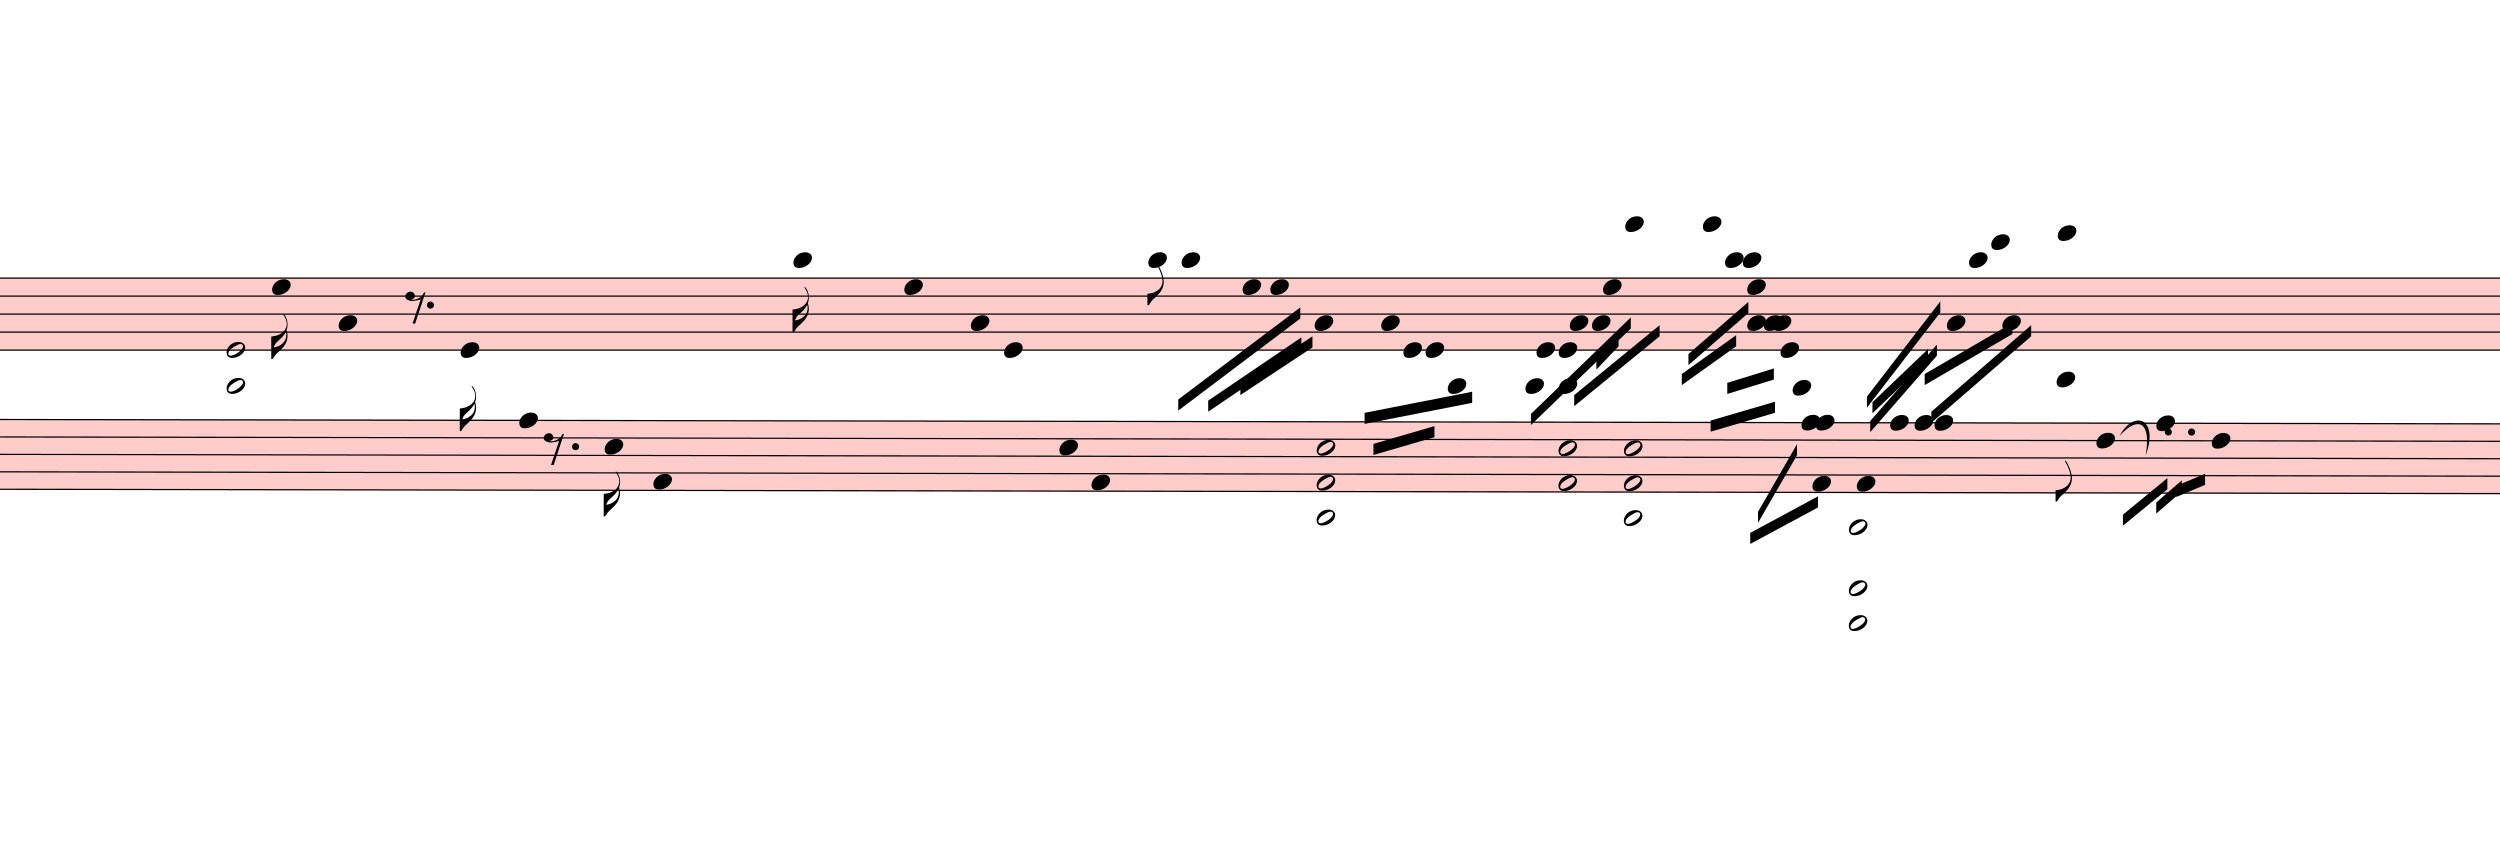
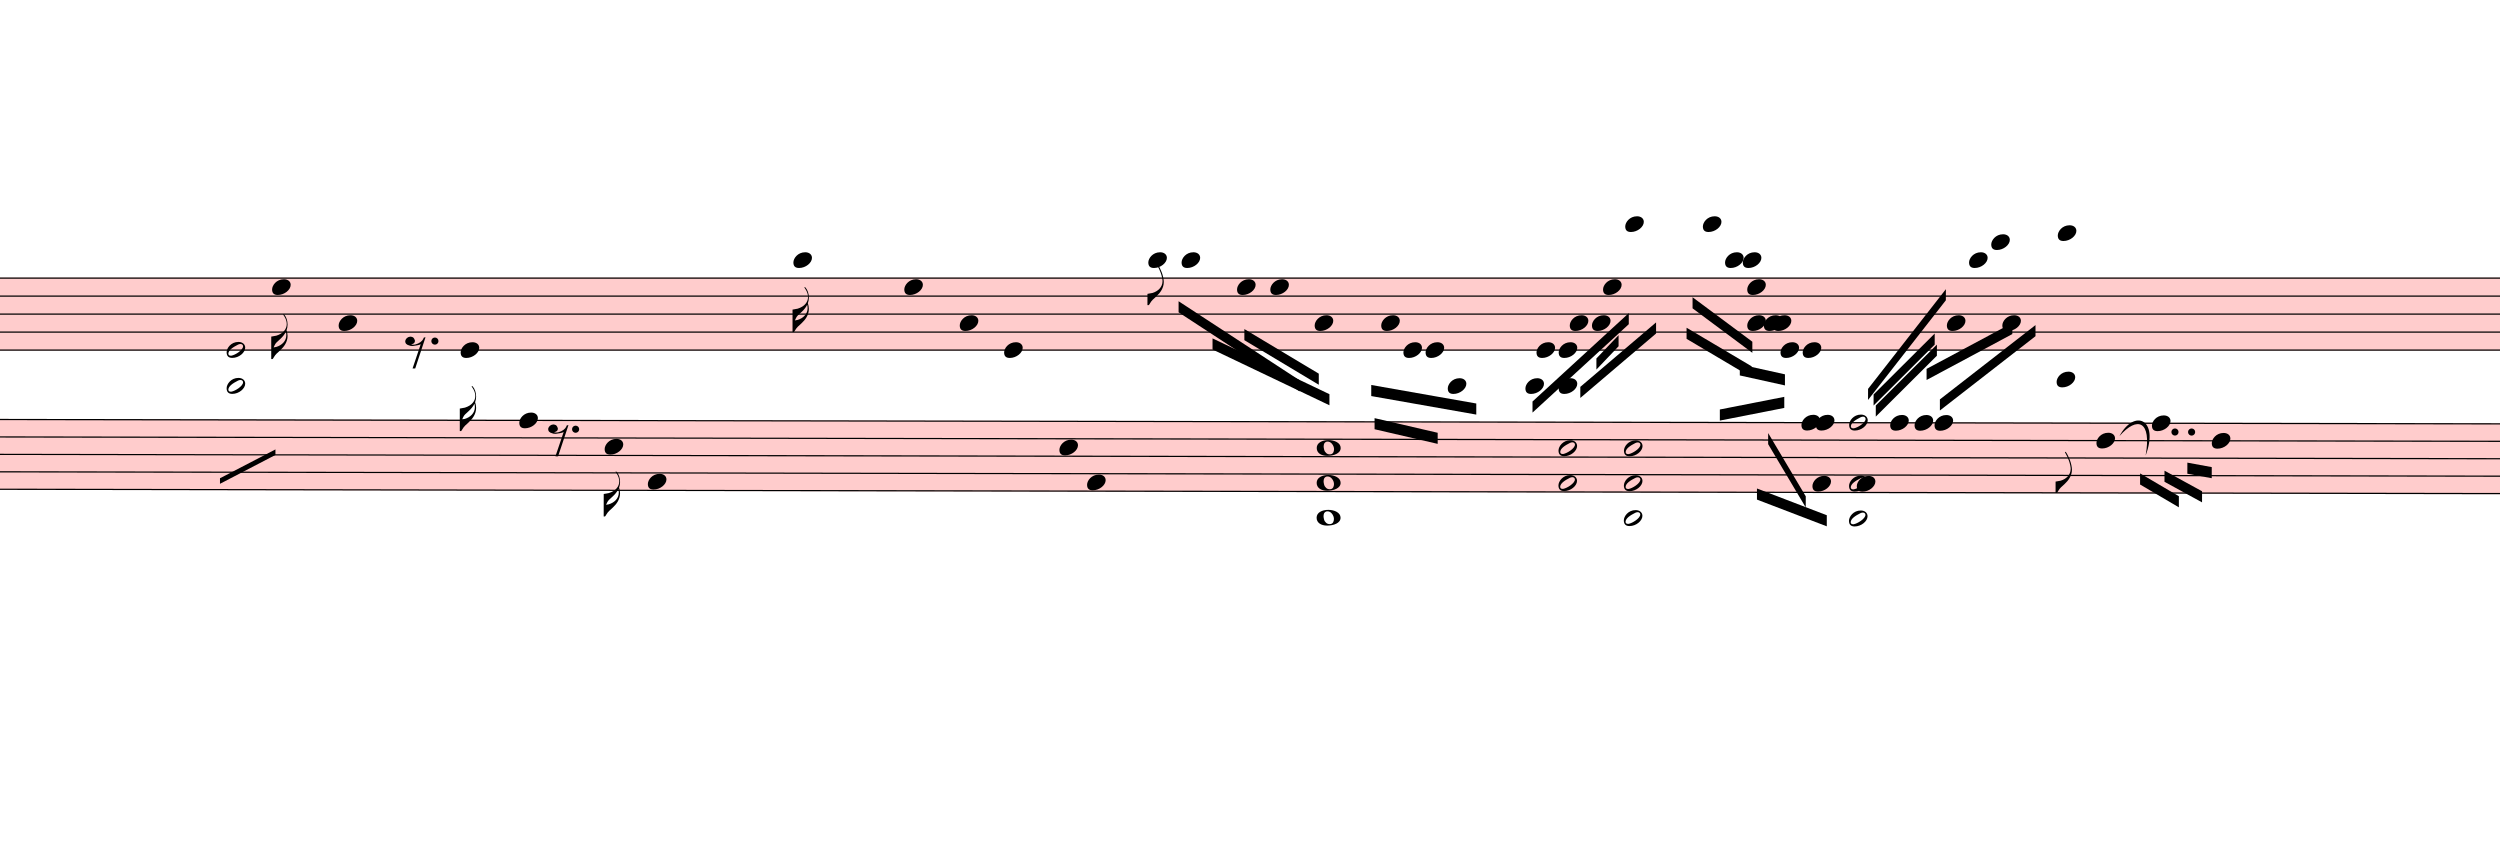
<svg xmlns="http://www.w3.org/2000/svg" viewBox="2436 2338.2 20286.3 6973.2" version="1.1" overflow="visible">
  <defs>
    <style type="text/css">
    /* .staff * {
      fill: #000;
      stroke: #000;
    }

    .deletionBack {
      fill: #00000033;
    } */
  </style>
    <symbol id="sym_notehead_quarter" viewBox="0 0 1000 1000" overflow="inherit">
      <path transform="scale(1,-1)" d="M0 -39c0 68 73 172 200 172c66 0 114 -37 114 -95c0 -84 -106 -171 -218 -171c-64 0 -96 30 -96 94z" />
    </symbol>
    <symbol id="sym_flag_16th_down" viewBox="0 0 1000 1000" overflow="inherit">
      <path transform="scale(1,-1)" d="M216 730c-5 8 -10 13 -11 16l-4 10c0 3 2 5 5 5s7 -2 13 -7c35 -42 57 -101 57 -172c0 -34 -6 -65 -17 -94c10 -31 17 -64 17 -96c0 -104 -60 -183 -122 -241c-63 -59 -57 -53 -61 -56c-38 -34 -63 -95 -71 -95h-22v190v190c40 7 69 11 87 16c116 36 175 111 175 197 c0 44 -15 91 -46 137zM248 463c-23 -48 -58 -89 -94 -122c-63 -59 -57 -53 -61 -56c-30 -27 -44 -71 -53 -88c20 3 36 6 47 9c88 27 168 95 168 200c0 19 -3 39 -7 57z" />
    </symbol>
    <symbol id="sym_flag_eighth_down" viewBox="0 0 1000 1000" overflow="inherit">
      <path transform="scale(1,-1)" d="M179 646c-4 8 -17 30 -18 33l-4 10c0 3 2 5 5 5s7 -2 13 -7c23 -33 46 -81 66 -132c22 -57 35 -125 35 -163c0 -104 -60 -183 -122 -241c-63 -59 -57 -53 -61 -56c-38 -34 -63 -95 -71 -95h-22v190c40 7 69 11 87 16c88 27 168 95 168 200c0 30 -12 89 -30 138 c-17 47 -31 73 -46 102z" />
    </symbol>
    <symbol id="sym_rest_rest8th" viewBox="0 0 1000 1000" overflow="inherit">
      <path transform="scale(1,-1)" d="M0 123c7 34 33 56 69 60c29 -3 43 -9 53 -29c4 -8 7 -15 10 -22c0 -21 -1 -25 -11 -35c-5 -8 -18 -14 -40 -20l12 -3l15 -1c44 0 97 26 122 56c10 11 18 26 24 42c7 1 15 2 22 3l-140 -424h-36l111 330c-10 -6 -27 -12 -53 -16l-52 -8h-10l-20 1c-1 0 -8 3 -21 6 c-37 9 -55 28 -55 60z" />
    </symbol>
    <symbol id="sym_notehead_half" viewBox="0 0 1000 1000" overflow="inherit">
      <path transform="scale(1,-1)" d="M278 64c0 22 -17 39 -43 39c-12 0 -26 -3 -41 -10c-85 -43 -165 -94 -165 -156c5 -25 15 -32 49 -32c67 11 200 95 200 159zM0 -36c0 68 73 174 200 174c66 0 114 -39 114 -97c0 -84 -106 -173 -218 -173c-64 0 -96 32 -96 96z" />
    </symbol>
+     <symbol id="sym_notehead_whole" viewBox="0 0 1000 1000" overflow="inherit">
+       <path transform="scale(1,-1)" d="M198 133c102 0 207 -45 207 -133c0 -92 -118 -133 -227 -133c-101 0 -178 46 -178 133c0 88 93 133 198 133zM293 -21c0 14 -3 29 -8 44c-7 20 -18 38 -33 54c-20 21 -43 31 -68 31l-20 -2c-15 -5 -27 -14 -36 -28c-4 -9 -6 -17 -8 -24s-3 -16 -3 -27c0 -15 3 -34 9 -57 s18 -41 34 -55c15 -15 36 -23 62 -23c4 0 10 1 18 2c19 5 32 15 40 30s13 34 13 55z" />
+     </symbol>
  </defs>
  <g class="rastrums">
    <g class="rastrum" data-id="re0512902-c255-497e-8ef7-07543c984f18" style="transform: rotate(0deg); transform-origin: 1764px 4590px;">
      <g class="rastrum bounding-box" data-id="bbox-re0512902-c255-497e-8ef7-07543c984f18">
        <rect x="1764" y="4590" width="22428" height="594" fill="#ff000033" />
      </g>
      <path d="M1764 4595 L24192 4595" stroke-width="10" stroke="black" />
      <path d="M1764 4741 L24192 4741" stroke-width="10" stroke="black" />
      <path d="M1764 4887 L24192 4887" stroke-width="10" stroke="black" />
      <path d="M1764 5033 L24192 5033" stroke-width="10" stroke="black" />
      <path d="M1764 5179 L24192 5179" stroke-width="10" stroke="black" />
    </g>
    <g class="rastrum" data-id="rf642369b-f422-4380-9083-8634c931018c" style="transform: rotate(0.1deg); transform-origin: 1764px 5733px;">
      <g class="rastrum bounding-box" data-id="bbox-rf642369b-f422-4380-9083-8634c931018c">
        <rect x="1764" y="5733" width="22482" height="576" fill="#ff000033" />
      </g>
      <path d="M1764 5738 L24246 5738" stroke-width="10" stroke="black" />
      <path d="M1764 5879.5 L24246 5879.5" stroke-width="10" stroke="black" />
      <path d="M1764 6021 L24246 6021" stroke-width="10" stroke="black" />
      <path d="M1764 6162.5 L24246 6162.5" stroke-width="10" stroke="black" />
      <path d="M1764 6304 L24246 6304" stroke-width="10" stroke="black" />
    </g>
  </g>
  <g class="draft" data-label="2" data-id="d59c79aa2-721c-49ae-86fd-46195f6b4b0a">
    <g class="system" data-id="s14a51c34-36a4-44c1-b4b5-e4e6335ab1ad">
      <g class="staff" data-n="1" data-rastrum="re0512902-c255-497e-8ef7-07543c984f18" style="transform: rotate(0deg); transform-origin: 1764px 4590px;">
        <g class="note" data-id="d0e3b74ff-2e16-45e7-9e68-bff3718af906" data-stem.dir="down">
          <g class="notehead">
            <use href="#sym_notehead_quarter" height="480px" width="480px" x="4644" y="4668" />
          </g>
          <g class="stem">
            <path d="M4644 4668 L4644 5252" stroke-width="14" />
            <g class="flag down">
              <use href="#sym_flag_16th_down" height="480px" width="480px" x="4637" y="5252" />
            </g>
          </g>
        </g>
        <g class="note" data-id="dd821719a-2acd-45e0-b1de-094aca2c1c57" data-stem.dir="down">
          <g class="notehead">
            <use href="#sym_notehead_quarter" height="480px" width="480px" x="5184" y="4960" />
          </g>
          <g class="stem">
            <path d="M5184 4960 L5184 5617" stroke-width="14" />
          </g>
        </g>
        <g class="note" data-id="db6d2629b-0521-47c1-a4a5-d235b719c718" data-stem.dir="down">
          <g class="notehead">
            <use href="#sym_notehead_quarter" height="480px" width="480px" x="6174" y="5179" />
          </g>
          <g class="stem">
            <path d="M6174 5179 L6174 5836" stroke-width="14" />
            <g class="flag down">
              <use href="#sym_flag_16th_down" height="480px" width="480px" x="6167" y="5836" />
            </g>
          </g>
        </g>
        <g class="note" data-id="d79d76a03-5d75-466d-87ea-7e166b8095dd" data-stem.dir="down">
          <g class="notehead">
            <use href="#sym_notehead_quarter" height="480px" width="480px" x="8874" y="4449" />
          </g>
          <g class="ledgerLines above">
            <path d="M8835 4449 L9063 4449" stroke-width="18" />
          </g>
          <g class="stem">
            <path d="M8874 4449 L8874 5033" stroke-width="14" />
            <g class="flag down">
              <use href="#sym_flag_16th_down" height="480px" width="480px" x="8867" y="5033" />
            </g>
          </g>
        </g>
        <g class="note" data-id="d5bb5ad05-6ded-416f-918a-1cb4a29885f1" data-stem.dir="down">
          <g class="notehead">
            <use href="#sym_notehead_quarter" height="480px" width="480px" x="9774" y="4668" />
          </g>
          <g class="stem">
            <path d="M9774 4668 L9774 5471" stroke-width="14" />
          </g>
        </g>
        <g class="note" data-id="d8162435a-ce0f-4720-bbd5-fa25695cd8d5" data-stem.dir="down">
          <g class="notehead">
-             <use href="#sym_notehead_quarter" height="480px" width="480px" x="10314" y="4960" />
-           </g>
-           <g class="stem">
-             <path d="M10314 4960 L10314 5325" stroke-width="14" />
+             <use href="#sym_notehead_quarter" height="480px" width="480px" x="10224" y="4960" />
+           </g>
+           <g class="stem">
+             <path d="M10224 4960 L10224 5325" stroke-width="14" />
          </g>
        </g>
        <g class="note" data-id="d6f1dfe56-1860-45b4-a433-88454e5fde73" data-stem.dir="down">
          <g class="notehead">
            <use href="#sym_notehead_quarter" height="480px" width="480px" x="10584" y="5179" />
          </g>
          <g class="stem">
            <path d="M10584 5179 L10584 5909" stroke-width="14" />
          </g>
        </g>
        <g class="note" data-id="d902d11d4-3409-4738-b1de-7d9e29084c4b" data-stem.dir="down">
          <g class="notehead">
            <use href="#sym_notehead_quarter" height="480px" width="480px" x="11754" y="4449" />
          </g>
          <g class="ledgerLines above">
            <path d="M11715 4449 L11943 4449" stroke-width="18" />
          </g>
          <g class="stem">
            <path d="M11754 4449 L11754 4814" stroke-width="14" />
            <g class="flag down">
              <use href="#sym_flag_eighth_down" height="480px" width="480px" x="11747" y="4814" />
            </g>
          </g>
        </g>
        <g class="note" data-id="d1cc73237-c208-4628-bdec-bf4eddfb779c" data-stem.dir="down">
          <g class="notehead">
            <use href="#sym_notehead_quarter" height="480px" width="480px" x="12024" y="4449" />
          </g>
          <g class="ledgerLines above">
            <path d="M11985 4449 L12213 4449" stroke-width="18" />
          </g>
          <g class="stem">
            <path d="M12024 4449 L12024 4887" stroke-width="14" />
          </g>
        </g>
        <g class="note" data-id="d95306d67-32c0-4778-babc-f93ad0ee5cf9" data-stem.dir="down">
          <g class="notehead">
-             <use href="#sym_notehead_quarter" height="480px" width="480px" x="12519" y="4668" />
-           </g>
-           <g class="stem">
-             <path d="M12519 4668 L12519 5252" stroke-width="14" />
+             <use href="#sym_notehead_quarter" height="480px" width="480px" x="12474" y="4668" />
+           </g>
+           <g class="stem">
+             <path d="M12474 4668 L12474 5252" stroke-width="14" />
          </g>
        </g>
        <g class="note" data-id="d5ecdf519-d073-4b67-a62d-46a0011e57fd" data-stem.dir="down">
          <g class="notehead">
            <use href="#sym_notehead_quarter" height="480px" width="480px" x="12744" y="4668" />
          </g>
          <g class="stem">
            <path d="M12744 4668 L12744 5325" stroke-width="14" />
          </g>
        </g>
        <g class="note" data-id="d768f8660-6712-447d-b096-a91ede635e09" data-stem.dir="down">
          <g class="notehead">
            <use href="#sym_notehead_quarter" height="480px" width="480px" x="13104" y="4960" />
          </g>
          <g class="stem">
            <path d="M13104 4960 L13104 5690" stroke-width="14" />
          </g>
        </g>
        <g class="note" data-id="db811aa04-dcdf-47ad-9714-d05f5d465960" data-stem.dir="down">
          <g class="notehead">
            <use href="#sym_notehead_quarter" height="480px" width="480px" x="13644" y="4960" />
          </g>
          <g class="stem">
            <path d="M13644 4960 L13644 5471" stroke-width="14" />
          </g>
        </g>
        <g class="note" data-id="d78dbf47e-d4b0-43aa-a807-45a0954f1875" data-stem.dir="down">
          <g class="notehead">
            <use href="#sym_notehead_quarter" height="480px" width="480px" x="13824" y="5179" />
          </g>
          <g class="stem">
            <path d="M13824 5179 L13824 5471" stroke-width="14" />
          </g>
        </g>
        <g class="note" data-id="d22d124d1-d4a7-44ea-b549-d24645c46396" data-stem.dir="down">
          <g class="notehead">
            <use href="#sym_notehead_quarter" height="480px" width="480px" x="14004" y="5179" />
          </g>
          <g class="stem">
            <path d="M14004 5179 L14004 5617" stroke-width="14" />
          </g>
        </g>
        <g class="note" data-id="d41c3d23b-e064-4b9e-a101-36d12fe68cea" data-stem.dir="down">
          <g class="notehead">
            <use href="#sym_notehead_quarter" height="480px" width="480px" x="14184" y="5471" />
          </g>
          <g class="ledgerLines below">
            <path d="M14145 5471 L14373 5471" stroke-width="18" />
            <path d="M14145 5325 L14373 5325" stroke-width="18" />
          </g>
          <g class="stem">
            <path d="M14184 5471 L14184 5763" stroke-width="14" />
          </g>
        </g>
        <g class="note" data-id="d980e811b-20e1-4d57-b544-12f7fa875a70" data-stem.dir="down">
          <g class="notehead">
            <use href="#sym_notehead_quarter" height="480px" width="480px" x="14814" y="5471" />
          </g>
          <g class="ledgerLines below">
            <path d="M14775 5471 L15003 5471" stroke-width="18" />
            <path d="M14775 5325 L15003 5325" stroke-width="18" />
          </g>
          <g class="stem">
            <path d="M14814 5471 L14814 5763" stroke-width="14" />
          </g>
        </g>
        <g class="note" data-id="d85a418f3-bea5-4077-9a6f-bbeefcd2a434" data-stem.dir="down">
          <g class="notehead">
            <use href="#sym_notehead_quarter" height="480px" width="480px" x="14904" y="5179" />
          </g>
          <g class="stem">
            <path d="M14904 5179 L14904 5325" stroke-width="14" />
          </g>
        </g>
        <g class="note" data-id="dea9d33c1-312f-4809-8ab1-ed01665b5a84" data-stem.dir="down">
          <g class="notehead">
            <use href="#sym_notehead_quarter" height="480px" width="480px" x="15084" y="5471" />
          </g>
          <g class="ledgerLines below">
            <path d="M15045 5471 L15273 5471" stroke-width="18" />
            <path d="M15045 5325 L15273 5325" stroke-width="18" />
          </g>
          <g class="stem">
            <path d="M15084 5471 L15084 5690" stroke-width="14" />
          </g>
        </g>
        <g class="note" data-id="d7df25427-43f6-4815-9cef-48b9ffc6281c" data-stem.dir="down">
          <g class="notehead">
            <use href="#sym_notehead_quarter" height="480px" width="480px" x="15084" y="5179" />
          </g>
          <g class="stem">
            <path d="M15084 5179 L15084 5325" stroke-width="14" />
          </g>
        </g>
        <g class="note" data-id="d80cec0e7-6d04-44e0-a453-03721c6a08af" data-stem.dir="down">
          <g class="notehead">
            <use href="#sym_notehead_quarter" height="480px" width="480px" x="15174" y="4960" />
          </g>
          <g class="stem">
            <path d="M15174 4960 L15174 5252" stroke-width="14" />
          </g>
        </g>
        <g class="note" data-id="dcf077b85-43ae-44a6-b7df-a118c8f82c92" data-stem.dir="down">
          <g class="notehead">
            <use href="#sym_notehead_quarter" height="480px" width="480px" x="15354" y="4960" />
          </g>
          <g class="stem">
            <path d="M15354 4960 L15354 5179" stroke-width="14" />
          </g>
        </g>
        <g class="note" data-id="d4340eb0f-f398-4fcb-9c67-18d6b0bee596" data-stem.dir="down">
          <g class="notehead">
            <use href="#sym_notehead_quarter" height="480px" width="480px" x="15444" y="4668" />
          </g>
          <g class="stem">
            <path d="M15444 4668 L15444 5033" stroke-width="14" />
          </g>
        </g>
        <g class="note" data-id="da5ea78fd-3845-434a-b41c-b96c6439db08" data-stem.dir="down">
          <g class="notehead">
            <use href="#sym_notehead_quarter" height="480px" width="480px" x="15624" y="4157" />
          </g>
          <g class="ledgerLines above">
            <path d="M15585 4449 L15813 4449" stroke-width="18" />
            <path d="M15585 4303 L15813 4303" stroke-width="18" />
            <path d="M15585 4157 L15813 4157" stroke-width="18" />
          </g>
          <g class="stem">
            <path d="M15624 4157 L15624 4814" stroke-width="14" />
          </g>
        </g>
        <g class="note" data-id="d0e6daf3c-2c3f-424b-a1a0-cc99cbe48693" data-stem.dir="down">
          <g class="notehead">
            <use href="#sym_notehead_quarter" height="480px" width="480px" x="16254" y="4157" />
          </g>
          <g class="ledgerLines above">
            <path d="M16215 4449 L16443 4449" stroke-width="18" />
            <path d="M16215 4303 L16443 4303" stroke-width="18" />
            <path d="M16215 4157 L16443 4157" stroke-width="18" />
          </g>
          <g class="stem">
            <path d="M16254 4157 L16254 5033" stroke-width="14" />
          </g>
        </g>
        <g class="note" data-id="df1bc5db8-d43b-4832-acf8-3bef40c8986f" data-stem.dir="down">
          <g class="notehead">
            <use href="#sym_notehead_quarter" height="480px" width="480px" x="16434" y="4449" />
          </g>
          <g class="ledgerLines above">
            <path d="M16395 4449 L16623 4449" stroke-width="18" />
          </g>
          <g class="stem">
            <path d="M16434 4449 L16434 5033" stroke-width="14" />
          </g>
        </g>
        <g class="note" data-id="d4693a754-f188-4eb9-80da-c7b312eafab8" data-stem.dir="down">
          <g class="notehead">
            <use href="#sym_notehead_quarter" height="480px" width="480px" x="16578" y="4449" />
          </g>
          <g class="ledgerLines above">
            <path d="M16539 4449 L16767 4449" stroke-width="18" />
          </g>
          <g class="stem">
            <path d="M16578 4449 L16578 5106" stroke-width="14" />
          </g>
        </g>
        <g class="note" data-id="dd99400ef-ed5e-4d2e-8f12-309a760e577c" data-stem.dir="down">
          <g class="notehead">
            <use href="#sym_notehead_quarter" height="480px" width="480px" x="16614" y="4668" />
          </g>
          <g class="stem">
            <path d="M16614 4668 L16614 5179" stroke-width="14" />
          </g>
        </g>
        <g class="note" data-id="d99f4c392-7324-4e82-b58a-19822ebaf2f1" data-stem.dir="down">
          <g class="notehead">
            <use href="#sym_notehead_quarter" height="480px" width="480px" x="16614" y="4960" />
          </g>
          <g class="stem">
            <path d="M16614 4960 L16614 5471" stroke-width="14" />
          </g>
        </g>
        <g class="note" data-id="d4bcd158f-5b50-4ec8-a470-78dd9c991006" data-stem.dir="down">
          <g class="notehead">
            <use href="#sym_notehead_quarter" height="480px" width="480px" x="16749" y="4960" />
          </g>
          <g class="stem">
            <path d="M16749 4960 L16749 5398" stroke-width="14" />
          </g>
        </g>
        <g class="note" data-id="d13a8fcf5-04f5-4913-b8d5-07432843bc9e" data-stem.dir="down">
          <g class="notehead">
            <use href="#sym_notehead_quarter" height="480px" width="480px" x="16821" y="4960" />
          </g>
          <g class="stem">
            <path d="M16821 4960 L16821 5544" stroke-width="14" />
          </g>
        </g>
        <g class="note" data-id="daf7d3a3d-80a6-4f20-8d64-11879d6a2b41" data-stem.dir="down">
          <g class="notehead">
            <use href="#sym_notehead_quarter" height="480px" width="480px" x="16884" y="5179" />
          </g>
          <g class="stem">
            <path d="M16884 5179 L16884 5325" stroke-width="14" />
          </g>
        </g>
        <g class="note" data-id="dcd6378e1-9256-4008-ada4-e0497f283fb8" data-stem.dir="down">
          <g class="notehead">
            <use href="#sym_notehead_quarter" height="480px" width="480px" x="18234" y="4960" />
          </g>
          <g class="stem">
            <path d="M18234 4960 L18234 5763" stroke-width="14" />
          </g>
        </g>
        <g class="note" data-id="d155d9f96-7f60-4f61-b76f-84f034180316" data-stem.dir="down">
          <g class="notehead">
            <use href="#sym_notehead_quarter" height="480px" width="480px" x="18414" y="4449" />
          </g>
          <g class="ledgerLines above">
            <path d="M18375 4449 L18603 4449" stroke-width="18" />
          </g>
          <g class="stem">
            <path d="M18414 4449 L18414 5033" stroke-width="14" />
          </g>
        </g>
        <g class="note" data-id="d62e8e9ab-64e5-42f1-adc2-99176acf80ef" data-stem.dir="down">
          <g class="notehead">
            <use href="#sym_notehead_quarter" height="480px" width="480px" x="18594" y="4303" />
          </g>
          <g class="ledgerLines above">
            <path d="M18555 4449 L18783 4449" stroke-width="18" />
            <path d="M18555 4303 L18783 4303" stroke-width="18" />
          </g>
          <g class="stem">
            <path d="M18594 4303 L18594 4960" stroke-width="14" />
          </g>
        </g>
        <g class="note" data-id="d4c843bcf-eaf4-4e5c-84d9-ccdb67fcc542" data-stem.dir="down">
          <g class="notehead">
            <use href="#sym_notehead_quarter" height="480px" width="480px" x="18684" y="4960" />
          </g>
          <g class="stem">
            <path d="M18684 4960 L18684 5252" stroke-width="14" />
          </g>
        </g>
        <g class="note" data-id="dea93dc5b-5326-421b-8abf-c06b9c093ee5" data-stem.dir="down">
          <g class="notehead">
            <use href="#sym_notehead_quarter" height="480px" width="480px" x="19134" y="4230" />
          </g>
          <g class="ledgerLines above">
            <path d="M19095 4449 L19323 4449" stroke-width="18" />
            <path d="M19095 4303 L19323 4303" stroke-width="18" />
          </g>
          <g class="stem">
            <path d="M19134 4230 L19134 5252" stroke-width="14" />
          </g>
        </g>
+         <g class="note" data-id="def2c8b97-ec9f-4dfd-bfce-20de8e357189" data-stem.dir="down">
+           <g class="notehead">
+             <use href="#sym_notehead_quarter" height="480px" width="480px" x="17064" y="5179" />
+           </g>
+           <g class="stem">
+             <path d="M17064 5179 L17064 5836" stroke-width="14" />
+           </g>
+         </g>
        <g class="rest" data-id="d195db71c-8b01-4f7d-8ed0-cc6f08d585c0">
-           <use href="#sym_rest_rest8th" height="597px" width="597px" x="5724" y="4814" />
+           <use href="#sym_rest_rest8th" height="597px" width="597px" x="5724" y="5179" />
        </g>
        <g class="chord" data-id="d221c13bd-8f98-41b7-8edc-a3c3d36bb8db" data-stem.dir="down">
          <g class="notehead">
            <use href="#sym_notehead_half" height="480px" width="480px" x="4275" y="5179" />
          </g>
          <g class="notehead">
            <use href="#sym_notehead_half" height="480px" width="480px" x="4275" y="5471" />
          </g>
          <g class="ledgerLines below">
            <path d="M4236 5471 L4464 5471" stroke-width="18" />
            <path d="M4236 5325 L4464 5325" stroke-width="18" />
          </g>
          <g class="stem">
            <path d="M4275 5179 L4275 6420" stroke-width="14" />
          </g>
        </g>
        <g class="dot augmentation" data-id="de78982d9-5434-472e-aa1f-b6336bd44c5d" data-class="dot augmentation">
-           <ellipse cx="5929" cy="4814" rx="29" ry="29" fill-opacity="1" stroke-opacity="1" />
+           <ellipse cx="5965" cy="5106" rx="29" ry="29" fill-opacity="1" stroke-opacity="1" />
        </g>
      </g>
      <g class="staff" data-n="2" data-rastrum="rf642369b-f422-4380-9083-8634c931018c" style="transform: rotate(0.1deg); transform-origin: 1764px 5733px;">
        <g class="note" data-id="d14bff185-acf2-410e-85c2-20ea9ca33da9" data-stem.dir="down">
          <g class="notehead">
            <use href="#sym_notehead_quarter" height="480px" width="480px" x="6660" y="5738" />
          </g>
          <g class="stem">
            <path d="M6660 5738 L6660 6304" stroke-width="14" />
          </g>
        </g>
        <g class="note" data-id="dccde2a12-9579-4367-8a7b-aa69117e3e6d" data-stem.dir="down">
          <g class="notehead">
            <use href="#sym_notehead_quarter" height="480px" width="480px" x="7353" y="5950.25" />
          </g>
          <g class="stem">
            <path d="M7353 5950.25 L7353 6516.25" stroke-width="14" />
            <g class="flag down">
              <use href="#sym_flag_16th_down" height="480px" width="480px" x="7346" y="6516.25" />
            </g>
          </g>
        </g>
        <g class="note" data-id="d3762e0d2-13c4-4687-947d-210013f0676f" data-stem.dir="down">
          <g class="notehead">
-             <use href="#sym_notehead_quarter" height="480px" width="480px" x="7749" y="6233.25" />
-           </g>
-           <g class="stem">
-             <path d="M7749 6233.25 L7749 6870" stroke-width="14" />
+             <use href="#sym_notehead_quarter" height="480px" width="480px" x="7704" y="6233.25" />
+           </g>
+           <g class="stem">
+             <path d="M7704 6233.25 L7704 6870" stroke-width="14" />
          </g>
        </g>
        <g class="note" data-id="d719ab04e-8c98-400d-a042-5c09ce84d1f2" data-stem.dir="down">
          <g class="notehead">
            <use href="#sym_notehead_quarter" height="480px" width="480px" x="11043" y="5950.25" />
          </g>
          <g class="stem">
            <path d="M11043 5950.25 L11043 6587" stroke-width="14" />
          </g>
        </g>
        <g class="note" data-id="d5dd4bd8a-e316-41fb-9d74-7789e536f3ac" data-stem.dir="down">
          <g class="notehead">
-             <use href="#sym_notehead_quarter" height="480px" width="480px" x="11304" y="6233.25" />
-           </g>
-           <g class="stem">
-             <path d="M11304 6233.25 L11304 6516.25" stroke-width="14" />
-           </g>
-         </g>
-         <g class="note" data-id="def2c8b97-ec9f-4dfd-bfce-20de8e357189" data-stem.dir="down">
-           <g class="notehead">
-             <use href="#sym_notehead_quarter" height="480px" width="480px" x="16992" y="5455" />
-           </g>
-           <g class="ledgerLines above">
-             <path d="M16953 5596.5 L17181 5596.5" stroke-width="18" />
-             <path d="M16953 5455 L17181 5455" stroke-width="18" />
-           </g>
-           <g class="stem">
-             <path d="M16992 5455 L16992 6091.75" stroke-width="14" />
+             <use href="#sym_notehead_quarter" height="480px" width="480px" x="11268" y="6233.25" />
+           </g>
+           <g class="stem">
+             <path d="M11268 6233.25 L11268 6516.25" stroke-width="14" />
          </g>
        </g>
        <g class="note" data-id="df29e0a61-545d-468b-ac7d-1ea3f8ef69e5" data-stem.dir="down">
          <g class="notehead">
            <use href="#sym_notehead_quarter" height="480px" width="480px" x="17064" y="5738" />
          </g>
          <g class="stem">
            <path d="M17064 5738 L17064 6233.25" stroke-width="14" />
          </g>
        </g>
        <g class="note" data-id="d51e8ba26-768c-40cf-a17a-1c7a05087929" data-stem.dir="down">
          <g class="notehead">
            <use href="#sym_notehead_quarter" height="480px" width="480px" x="17181" y="5738" />
          </g>
          <g class="stem">
            <path d="M17181 5738 L17181 6445.5" stroke-width="14" />
          </g>
        </g>
        <g class="note" data-id="d90fa246a-6930-46a9-91a4-6dc6f58fc203" data-stem.dir="down">
          <g class="notehead">
            <use href="#sym_notehead_quarter" height="480px" width="480px" x="17154" y="6233.25" />
          </g>
          <g class="stem">
            <path d="M17154 6233.25 L17154 6657.75" stroke-width="14" />
          </g>
        </g>
        <g class="note" data-id="d761db390-5ca6-416c-b085-32a74927185e" data-stem.dir="up">
          <g class="notehead">
            <use href="#sym_notehead_quarter" height="480px" width="480px" x="17514" y="6233.25" />
          </g>
          <g class="stem">
            <path d="M17664 5596.5 L17664 6233.25" stroke-width="14" />
          </g>
        </g>
        <g class="note" data-id="d47efcc5b-5f2b-4a25-974d-c54091016e96" data-stem.dir="up">
          <g class="notehead">
            <use href="#sym_notehead_quarter" height="480px" width="480px" x="17784" y="5738" />
          </g>
          <g class="stem">
            <path d="M17934 5384.25 L17934 5738" stroke-width="14" />
          </g>
        </g>
        <g class="note" data-id="ddbfdf78a-f8bc-4bd7-a5b9-ac1fb0b7c0c2" data-stem.dir="up">
          <g class="notehead">
            <use href="#sym_notehead_quarter" height="480px" width="480px" x="17982" y="5738" />
          </g>
          <g class="stem">
            <path d="M18132 5101.25 L18132 5738" stroke-width="14" />
          </g>
        </g>
        <g class="note" data-id="dc2a47c1d-8273-4cb3-947f-880e48113ac5" data-stem.dir="up">
          <g class="notehead">
            <use href="#sym_notehead_quarter" height="480px" width="480px" x="18144" y="5738" />
          </g>
          <g class="stem">
            <path d="M18294 4747.5 L18294 5738" stroke-width="14" />
          </g>
        </g>
        <g class="note" data-id="de27c8dab-c385-44cb-9ae8-f800734929a6" data-stem.dir="down">
          <g class="notehead">
            <use href="#sym_notehead_quarter" height="480px" width="480px" x="19134" y="5384.25" />
          </g>
          <g class="ledgerLines above">
            <path d="M19095 5596.5 L19323 5596.5" stroke-width="18" />
            <path d="M19095 5455 L19323 5455" stroke-width="18" />
          </g>
          <g class="stem">
-             <path d="M19134 5384.25 L19134 6374.75" stroke-width="14" />
+             <path d="M19134 5384.25 L19134 6304" stroke-width="14" />
            <g class="flag down">
-               <use href="#sym_flag_eighth_down" height="480px" width="480px" x="19127" y="6374.75" />
+               <use href="#sym_flag_eighth_down" height="480px" width="480px" x="19127" y="6304" />
            </g>
          </g>
        </g>
        <g class="note" data-id="dc8a210fd-c457-49f6-8c39-133a76d71685" data-stem.dir="down">
          <g class="notehead">
            <use href="#sym_notehead_quarter" height="480px" width="480px" x="19458" y="5879.5" />
          </g>
          <g class="stem">
            <path d="M19458 5879.5 L19458 6304" stroke-width="14" />
          </g>
        </g>
        <g class="note" data-id="d82789710-93cb-48c2-afcf-a3b8334c262a" data-stem.dir="down">
          <g class="notehead">
-             <use href="#sym_notehead_quarter" height="480px" width="480px" x="19944" y="5738" />
-           </g>
-           <g class="stem">
-             <path d="M19944 5738 L19944 6374.75" stroke-width="14" />
+             <use href="#sym_notehead_quarter" height="480px" width="480px" x="19908" y="5738" />
+           </g>
+           <g class="stem">
+             <path d="M19908 5738 L19908 6374.75" stroke-width="14" />
          </g>
        </g>
        <g class="note" data-id="d42aa7a65-8c99-43bb-b353-f7a9724a45ea" data-stem.dir="down">
          <g class="notehead">
            <use href="#sym_notehead_quarter" height="480px" width="480px" x="20394" y="5879.5" />
          </g>
          <g class="stem">
            <path d="M20394 5879.5 L20394 6516.25" stroke-width="14" />
          </g>
        </g>
        <g class="rest" data-id="d899263fe-3b08-4b07-b16b-93c83b7ef288">
-           <use href="#sym_rest_rest8th" height="597px" width="597px" x="6858" y="5950.25" />
-         </g>
-         <g class="chord" data-id="d314df0ce-e6b2-4b97-befa-0d5f312bceed" data-stem.dir="down">
-           <g class="notehead">
-             <use href="#sym_notehead_half" height="480px" width="480px" x="13131" y="5950.25" />
-           </g>
-           <g class="notehead">
-             <use href="#sym_notehead_half" height="480px" width="480px" x="13131" y="6233.25" />
-           </g>
-           <g class="notehead">
-             <use href="#sym_notehead_half" height="480px" width="480px" x="13131" y="6516.25" />
+           <use href="#sym_rest_rest8th" height="597px" width="597px" x="6894" y="5879.5" />
+         </g>
+         <g class="chord" data-id="d314df0ce-e6b2-4b97-befa-0d5f312bceed">
+           <g class="notehead">
+             <use href="#sym_notehead_whole" height="480px" width="480px" x="13131" y="5950.25" />
+           </g>
+           <g class="notehead">
+             <use href="#sym_notehead_whole" height="480px" width="480px" x="13131" y="6233.25" />
+           </g>
+           <g class="notehead">
+             <use href="#sym_notehead_whole" height="480px" width="480px" x="13131" y="6516.25" />
          </g>
          <g class="ledgerLines below">
            <path d="M13092 6445.5 L13320 6445.5" stroke-width="18" />
          </g>
-           <g class="stem">
-             <path d="M13131 5950.25 L13131 6940.75" stroke-width="14" />
-           </g>
        </g>
        <g class="chord" data-id="d48a83215-89f7-4815-b605-4aa6d814d8fb" data-stem.dir="down">
          <g class="notehead">
            <use href="#sym_notehead_half" height="480px" width="480px" x="15093" y="5950.25" />
          </g>
          <g class="notehead">
            <use href="#sym_notehead_half" height="480px" width="480px" x="15093" y="6233.25" />
          </g>
          <g class="stem">
-             <path d="M15093 5950.25 L15093 7082.25" stroke-width="14" />
+             <path d="M15093 5950.25 L15093 7011.5" stroke-width="14" />
          </g>
        </g>
        <g class="chord" data-id="d4db1ad0b-530d-4882-8857-a121db570934" data-stem.dir="down">
          <g class="notehead">
            <use href="#sym_notehead_half" height="480px" width="480px" x="15624" y="5950.25" />
          </g>
          <g class="notehead">
            <use href="#sym_notehead_half" height="480px" width="480px" x="15624" y="6233.25" />
          </g>
          <g class="notehead">
            <use href="#sym_notehead_half" height="480px" width="480px" x="15624" y="6516.25" />
          </g>
          <g class="ledgerLines below">
            <path d="M15585 6445.5 L15813 6445.5" stroke-width="18" />
          </g>
          <g class="stem">
            <path d="M15624 5950.25 L15624 7365.25" stroke-width="14" />
          </g>
        </g>
        <g class="chord" data-id="d1c72f49e-faa4-4cf5-a503-be348c9eea38" data-stem.dir="down">
          <g class="notehead">
-             <use href="#sym_notehead_half" height="480px" width="480px" x="17451" y="6587" />
-           </g>
-           <g class="notehead">
-             <use href="#sym_notehead_half" height="480px" width="480px" x="17451" y="7082.25" />
-           </g>
-           <g class="notehead">
-             <use href="#sym_notehead_half" height="480px" width="480px" x="17451" y="7365.25" />
+             <use href="#sym_notehead_half" height="480px" width="480px" x="17451" y="5738" />
+           </g>
+           <g class="notehead">
+             <use href="#sym_notehead_half" height="480px" width="480px" x="17451" y="6233.25" />
+           </g>
+           <g class="notehead">
+             <use href="#sym_notehead_half" height="480px" width="480px" x="17451" y="6516.25" />
          </g>
          <g class="ledgerLines below">
-             <path d="M17412 7294.5 L17640 7294.5" stroke-width="18" />
-             <path d="M17412 7153 L17640 7153" stroke-width="18" />
-             <path d="M17412 7011.5 L17640 7011.5" stroke-width="18" />
-             <path d="M17412 6870 L17640 6870" stroke-width="18" />
-             <path d="M17412 6728.5 L17640 6728.5" stroke-width="18" />
-             <path d="M17412 6587 L17640 6587" stroke-width="18" />
            <path d="M17412 6445.5 L17640 6445.5" stroke-width="18" />
          </g>
          <g class="stem">
-             <path d="M17451 6587 L17451 7506.75" stroke-width="14" />
+             <path d="M17451 5738 L17451 6657.75" stroke-width="14" />
          </g>
        </g>
        <g class="dot augmentation" data-id="dc8c26ef5-872b-4e7c-be14-de09ccd336fb" data-class="dot augmentation">
-           <ellipse cx="7117" cy="5950.25" rx="29" ry="29" fill-opacity="1" stroke-opacity="1" />
+           <ellipse cx="7117" cy="5808.75" rx="29" ry="29" fill-opacity="1" stroke-opacity="1" />
        </g>
        <g class="dot augmentation" data-id="df057e92a-2e42-4cc0-a0df-3e4b826f2cbd" data-class="dot augmentation">
-           <ellipse cx="20041" cy="5808.75" rx="29" ry="29" fill-opacity="1" stroke-opacity="1" />
+           <ellipse cx="20095" cy="5808.75" rx="29" ry="29" fill-opacity="1" stroke-opacity="1" />
        </g>
        <g class="dot augmentation" data-id="d9d730542-0e94-43fb-9153-237640a0cc30" data-class="dot augmentation">
          <ellipse cx="20230" cy="5808.75" rx="29" ry="29" fill-opacity="1" stroke-opacity="1" />
        </g>
      </g>
      <g class="barLine" data-id="dc09b787a-944d-42da-a915-8b47a68bd328">
        <path d="M5022.9 4592.7 L5141.7 7511.4" stroke-width="27" />
      </g>
      <g class="barLine" data-id="dccdb8c21-d5bf-492e-a8a3-935176f1c749">
        <path d="M6732.9 4536 L6713.1 7155" stroke-width="27" />
      </g>
      <g class="barLine" data-id="dd9533f08-cc5c-4a51-ac8e-9179739393bc">
        <path d="M7671.6 4476.6 L7641.9 6948" stroke-width="27" />
      </g>
      <g class="barLine" data-id="dd37c6080-9b48-4e70-bf8b-f7694a86615c">
        <path d="M9401.4 4506.3 L9262.8 6858.9" stroke-width="27" />
      </g>
      <g class="barLine" data-id="d105bd1d9-f144-46e7-97bf-1e238886b1e1">
        <path d="M10440.9 4366.8 L10421.1 7133.4" stroke-width="27" />
      </g>
      <g class="barLine" data-id="d16550f67-1353-4a61-8077-cb6df7d5e12a">
        <path d="M11171.7 4366.8 L11201.4 6857.1" stroke-width="27" />
      </g>
      <g class="barLine" data-id="d5b538174-6720-4e1c-b360-57b0bc3a7d6f">
        <path d="M11934 4528.8 L12068.1 6849.9" stroke-width="27" />
      </g>
      <g class="barLine" data-id="d0a02bebf-0ab0-426a-8b5c-23d3d207ae67">
        <path d="M14909.4 4474.8 L14816.7 6583.5" stroke-width="27" />
      </g>
      <g class="barLine" data-id="d1965b348-cab8-4b85-9a12-34a9e0b39a2a">
        <path d="M15777 4488.3 L15376.5 7117.2" stroke-width="27" />
      </g>
      <g class="barLine" data-id="df8af8aa1-30c5-4ea5-b486-72615649ec13">
        <path d="M16932.6 4138.2 L16612.2 6766.2" stroke-width="27" />
      </g>
      <g class="barLine" data-id="d8181fed3-0734-442e-84c6-baf9d080f17b">
        <path d="M18827.1 5352.3 L18333.9 7260.3" stroke-width="27" />
      </g>
      <g class="barLine" data-id="d840c3d4b-6b63-48a7-a6f1-02edd9496bea">
        <path d="M19654.2 4418.1 L19200.6 6900.3" stroke-width="27" />
      </g>
      <g class="barLine" data-id="d0ed94112-734c-493d-9858-d34581b16e21">
        <path d="M20922.3 4538.7 L20601.9 6926.4" stroke-width="27" />
      </g>
      <g class="beam" data-id="b06a2ccad-393b-4439-9db0-30f9552f922a" style="transform: rotate(0deg); transform-origin: 1764px 4590px;">
-         <polygon points="12501,5454 13086,5067 13086,5157 12501,5544" stroke-opacity="1" fill-opacity="1" />
+         <polygon points="12533.4,5008.5 13137.3,5370.3 13137.3,5460.3 12533.4,5098.5" stroke-opacity="1" fill-opacity="1" />
      </g>
      <g class="beam" data-id="bee9ef346-eb8b-409d-9f65-cc563f6989d7" style="transform: rotate(0deg); transform-origin: 1764px 4590px;">
-         <polygon points="12240,5589 12996,5076 12996,5166 12240,5679" stroke-opacity="1" fill-opacity="1" />
+         <polygon points="12275.1,5084.1 13223.7,5536.8 13223.7,5626.8 12275.1,5174.1" stroke-opacity="1" fill-opacity="1" />
      </g>
      <g class="beam" data-id="bcdbb2831-8bd2-4392-ad80-c0a24b98ec95" style="transform: rotate(0deg); transform-origin: 1764px 4590px;">
-         <polygon points="11997,5580 12987,4833 12987,4923 11997,5670" stroke-opacity="1" fill-opacity="1" />
+         <polygon points="11999.7,4782.6 12981.6,5424.3 12981.6,5514.3 11999.7,4872.6" stroke-opacity="1" fill-opacity="1" />
      </g>
      <g class="beam" data-id="b6ceb111b-82a5-4ad9-b7ff-95282a0ca690" style="transform: rotate(0deg); transform-origin: 1764px 4590px;">
-         <polygon points="13509,5688 14382,5517 14382,5607 13509,5778" stroke-opacity="1" fill-opacity="1" />
+         <polygon points="13563,5462.1 14415.3,5612.4 14415.3,5702.4 13563,5552.1" stroke-opacity="1" fill-opacity="1" />
      </g>
      <g class="beam" data-id="b07975c46-784f-4875-b8c4-3b2dd3a7458e" style="transform: rotate(0deg); transform-origin: 1764px 4590px;">
-         <polygon points="13581,5940 14076,5796 14076,5886 13581,6030" stroke-opacity="1" fill-opacity="1" />
+         <polygon points="13590,5731.2 14102.1,5850 14102.1,5940 13590,5821.2" stroke-opacity="1" fill-opacity="1" />
      </g>
      <g class="beam" data-id="b6aedd09c-1f0d-4eb3-9d7b-2e6a4f75130b" style="transform: rotate(0deg); transform-origin: 1764px 4590px;">
-         <polygon points="18108,5679 18918,4977 18918,5067 18108,5769" stroke-opacity="1" fill-opacity="1" />
+         <polygon points="18177.3,5579.1 18953.1,4976.1 18953.1,5066.1 18177.3,5669.1" stroke-opacity="1" fill-opacity="1" />
      </g>
      <g class="beam" data-id="bf4445dfc-3848-4a7f-892f-6a9960ca95b4" style="transform: rotate(0deg); transform-origin: 1764px 4590px;">
-         <polygon points="18054,5373 18765,4959 18765,5049 18054,5463" stroke-opacity="1" fill-opacity="1" />
+         <polygon points="18069.3,5331.6 18765,4959 18765,5049 18069.3,5421.6" stroke-opacity="1" fill-opacity="1" />
      </g>
      <g class="beam" data-id="bfc542dc2-1a1b-4a5f-b120-f8a91aa7c586" style="transform: rotate(0.1deg); transform-origin: 1764px 5733px;">
-         <polygon points="17595,5526 18189,4752 18189,4842 17595,5616" stroke-opacity="1" fill-opacity="1" />
+         <polygon points="17604,5463 18234,4653 18234,4743 17604,5553" stroke-opacity="1" fill-opacity="1" />
      </g>
      <g class="beam" data-id="b3981ce40-9ed4-4f9f-b39b-d7ae4bc8aa97" style="transform: rotate(0.1deg); transform-origin: 1764px 5733px;">
-         <polygon points="17640,5571 18090,5139 18090,5229 17640,5661" stroke-opacity="1" fill-opacity="1" />
+         <polygon points="17649,5508 18144,5013 18144,5103 17649,5598" stroke-opacity="1" fill-opacity="1" />
      </g>
      <g class="beam" data-id="be6808115-3850-4f3b-8963-77b5fea1ba6d" style="transform: rotate(0.1deg); transform-origin: 1764px 5733px;">
-         <polygon points="17622,5724 18162,5103 18162,5193 17622,5814" stroke-opacity="1" fill-opacity="1" />
+         <polygon points="17667,5598 18162,5103 18162,5193 17667,5688" stroke-opacity="1" fill-opacity="1" />
      </g>
      <g class="beam" data-id="bc93e4c71-fa16-426d-ab06-729465bed043" style="transform: rotate(0deg); transform-origin: 1764px 4590px;">
-         <polygon points="14859,5697 15669,4914 15669,5004 14859,5787" stroke-opacity="1" fill-opacity="1" />
+         <polygon points="14871.6,5596.2 15652.8,4878.9 15652.8,4968.9 14871.6,5686.2" stroke-opacity="1" fill-opacity="1" />
      </g>
      <g class="beam" data-id="bf2f75ce2-5895-4827-be25-ecf2b4ecf6ef" style="transform: rotate(0deg); transform-origin: 1764px 4590px;">
-         <polygon points="15210,5544 15903,4977 15903,5067 15210,5634" stroke-opacity="1" fill-opacity="1" />
+         <polygon points="15259.5,5477.4 15874.2,4954.5 15874.2,5044.5 15259.5,5567.4" stroke-opacity="1" fill-opacity="1" />
      </g>
      <g class="beam" data-id="bd1e960c3-71d6-4a61-a38e-187e5d100393" style="transform: rotate(0deg); transform-origin: 1764px 4590px;">
        <polygon points="15390,5247 15570,5058 15570,5148 15390,5337" stroke-opacity="1" fill-opacity="1" />
      </g>
      <g class="beam" data-id="b0ca6062a-2345-4bad-8fe7-d10c70cabb7a" style="transform: rotate(0deg); transform-origin: 1764px 4590px;">
-         <polygon points="16083,5373 16524,5058 16524,5148 16083,5463" stroke-opacity="1" fill-opacity="1" />
+         <polygon points="16121.7,4997.7 16650,5310.9 16650,5400.9 16121.7,5087.7" stroke-opacity="1" fill-opacity="1" />
      </g>
      <g class="beam" data-id="baf58fe74-3dd5-4662-a689-c6c04ec1587d" style="transform: rotate(0deg); transform-origin: 1764px 4590px;">
-         <polygon points="16137,5211 16623,4788 16623,4878 16137,5301" stroke-opacity="1" fill-opacity="1" />
+         <polygon points="16170.3,4750.2 16655.4,5111.1 16655.4,5201.1 16170.3,4840.2" stroke-opacity="1" fill-opacity="1" />
      </g>
      <g class="beam" data-id="b6b7a707f-c5b7-4178-9995-058f39a080d7" style="transform: rotate(0deg); transform-origin: 1764px 4590px;">
-         <polygon points="16317,5751 16839,5598 16839,5688 16317,5841" stroke-opacity="1" fill-opacity="1" />
+         <polygon points="16391.7,5661 16914.6,5558.4 16914.6,5648.4 16391.7,5751" stroke-opacity="1" fill-opacity="1" />
      </g>
      <g class="beam" data-id="bc7cb8ce6-9a9a-4a96-8e63-893663611409" style="transform: rotate(0deg); transform-origin: 1764px 4590px;">
-         <polygon points="16452,5445 16830,5328 16830,5418 16452,5535" stroke-opacity="1" fill-opacity="1" />
+         <polygon points="16553.7,5294.7 16920,5375.7 16920,5465.7 16553.7,5384.7" stroke-opacity="1" fill-opacity="1" />
      </g>
      <g class="beam" data-id="b6fc31c38-16b7-424a-8d58-cfe65a053621" style="transform: rotate(0.1deg); transform-origin: 1764px 5733px;">
-         <polygon points="16713,6462 17028,5913 17028,6003 16713,6552" stroke-opacity="1" fill-opacity="1" />
+         <polygon points="16794,5823 17100,6336 17100,6426 16794,5913" stroke-opacity="1" fill-opacity="1" />
      </g>
      <g class="beam" data-id="beaea2e8f-97ea-4111-9656-64bbceb7c99b" style="transform: rotate(0.1deg); transform-origin: 1764px 5733px;">
-         <polygon points="16650,6633 17199,6336 17199,6426 16650,6723" stroke-opacity="1" fill-opacity="1" />
+         <polygon points="16704,6273 17271,6489 17271,6579 16704,6363" stroke-opacity="1" fill-opacity="1" />
      </g>
      <g class="beam" data-id="b77e9c022-cc58-4fbc-8604-ad1ba5ff49ff" style="transform: rotate(0.1deg); transform-origin: 1764px 5733px;">
-         <polygon points="19674,6480 20034,6183 20034,6273 19674,6570" stroke-opacity="1" fill-opacity="1" />
+         <polygon points="19812.6,6145.2 20127.6,6329.7 20127.6,6419.7 19812.6,6235.2" stroke-opacity="1" fill-opacity="1" />
      </g>
      <g class="beam" data-id="bec0b9a78-e30a-4140-89a4-2c83f3ee3cf5" style="transform: rotate(0.1deg); transform-origin: 1764px 5733px;">
-         <polygon points="19944,6381 20151,6201 20151,6291 19944,6471" stroke-opacity="1" fill-opacity="1" />
+         <polygon points="20010.6,6122.7 20315.7,6289.2 20315.7,6379.2 20010.6,6212.7" stroke-opacity="1" fill-opacity="1" />
      </g>
      <g class="beam" data-id="b6c4344ea-78fe-4de6-8c2c-ae8ecf3fa9ea" style="transform: rotate(0.1deg); transform-origin: 1764px 5733px;">
-         <polygon points="20106,6246 20340,6147 20340,6237 20106,6336" stroke-opacity="1" fill-opacity="1" />
+         <polygon points="20196,6057 20394,6093 20394,6183 20196,6147" stroke-opacity="1" fill-opacity="1" />
+       </g>
+       <g class="line bTrem" data-class="line bTrem" data-id="d92d85e64-ece1-42b3-8ab5-17d4395dd9e5" style="transform: rotate(0deg); transform-origin: 1764px 4590px;">
+         <polygon points="4221,6219 4671,5985 4671,6030 4221,6264" stroke-opacity="1" fill-opacity="1" />
      </g>
      <g class="curve" data-id="d1d26248a-1752-4559-9910-0084046b5f9d" data-class="curve">
        <path d="M19634.40,5877.00 C19754.10,5653.80 19958.40,5737.50 19846.80,6034.50 C19897.19,5752.40 19779.01,5711.66 19634.40,5877.00" stroke-width="9" stroke-linecap="round" stroke-linejoin="round" />
      </g>
    </g>
    <g class="deletions" />
  </g>
</svg>
